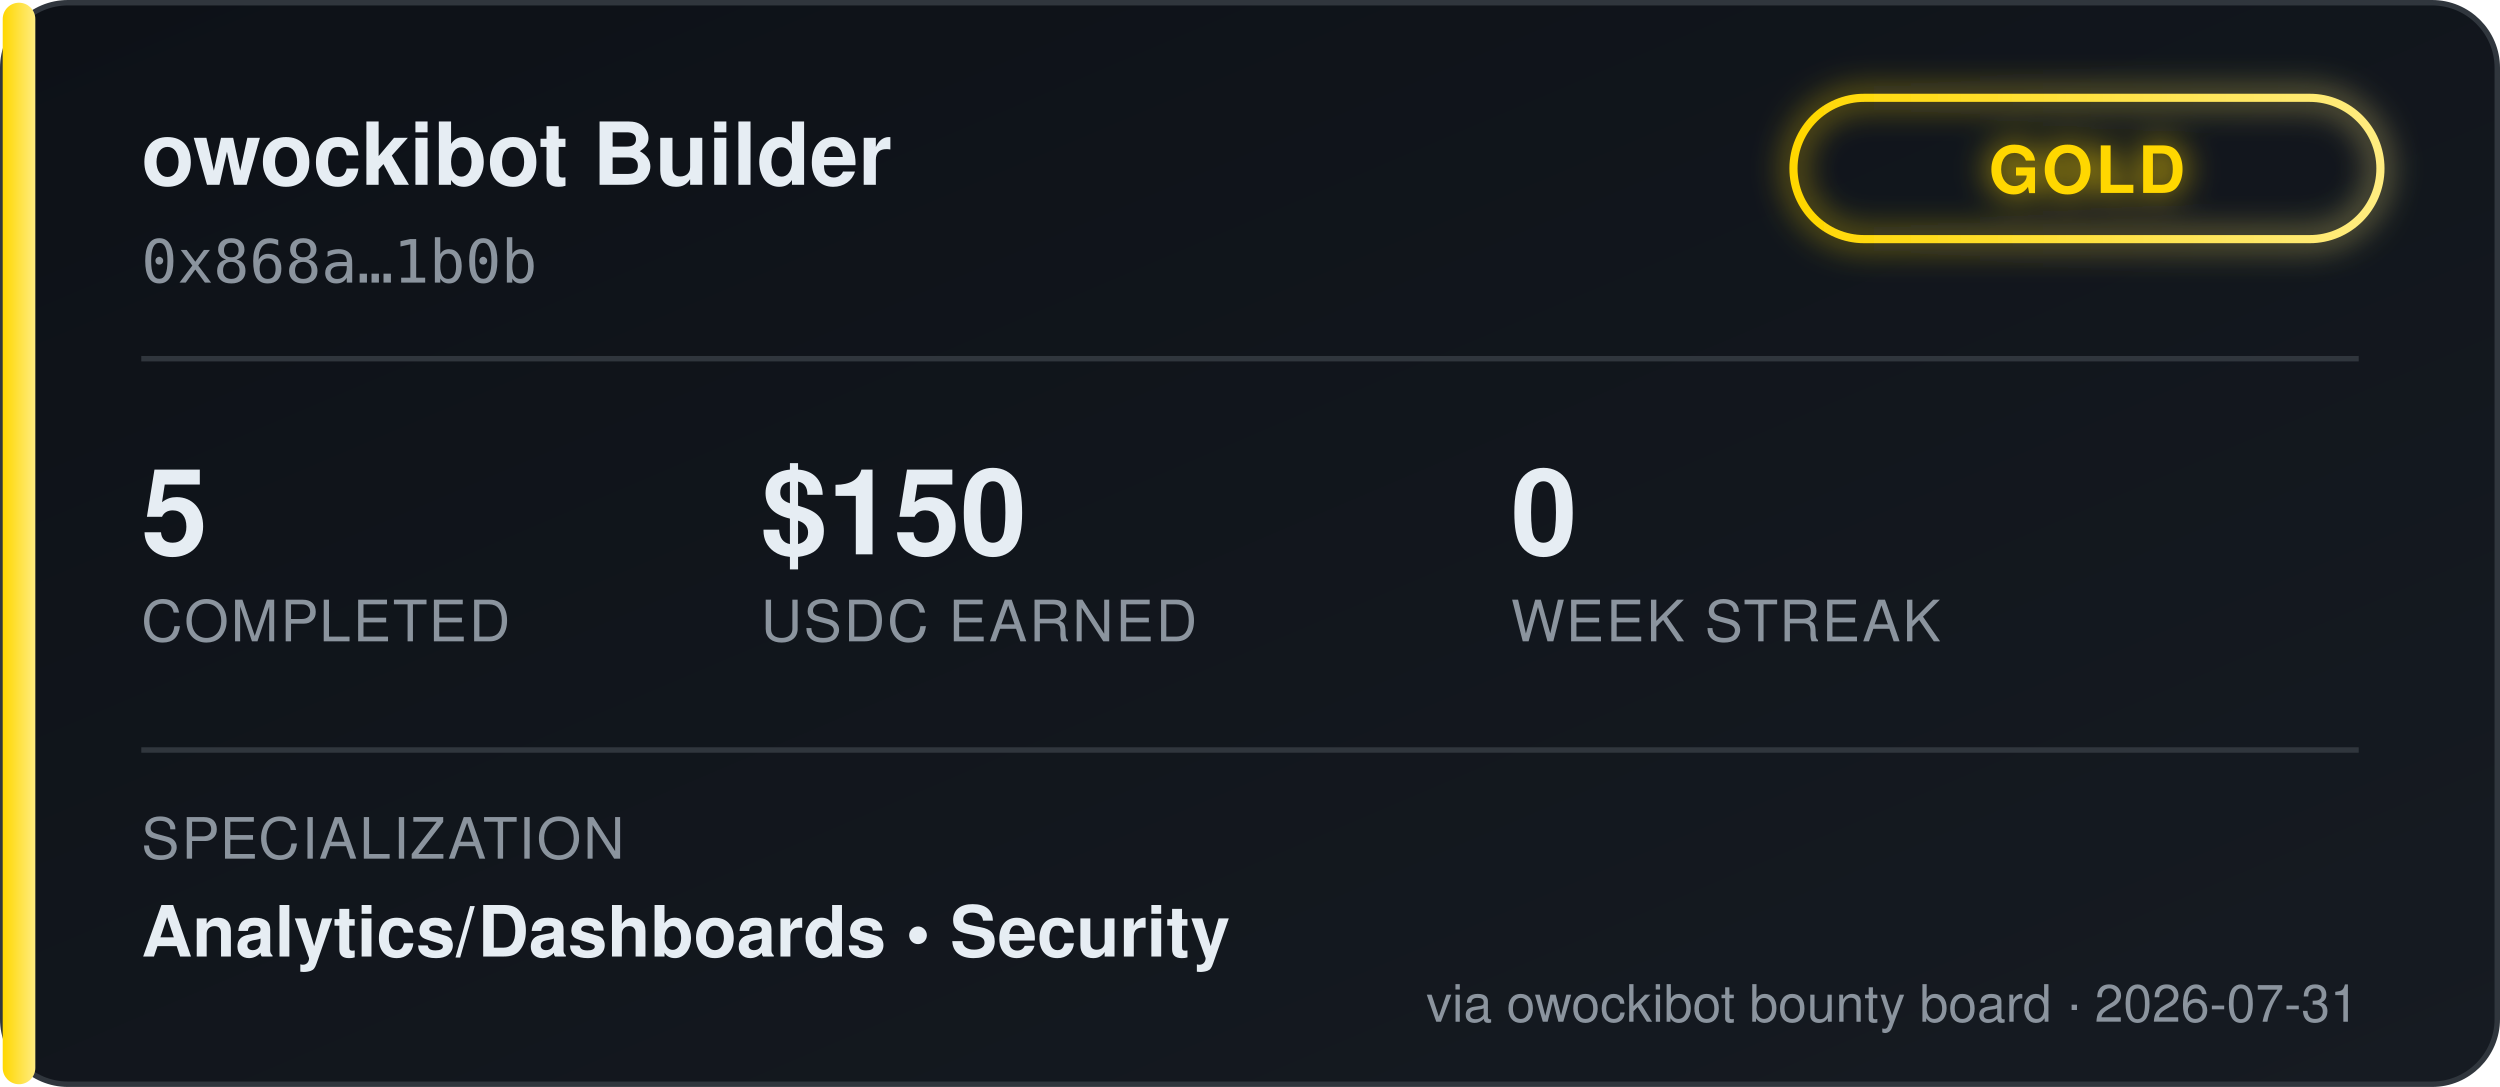
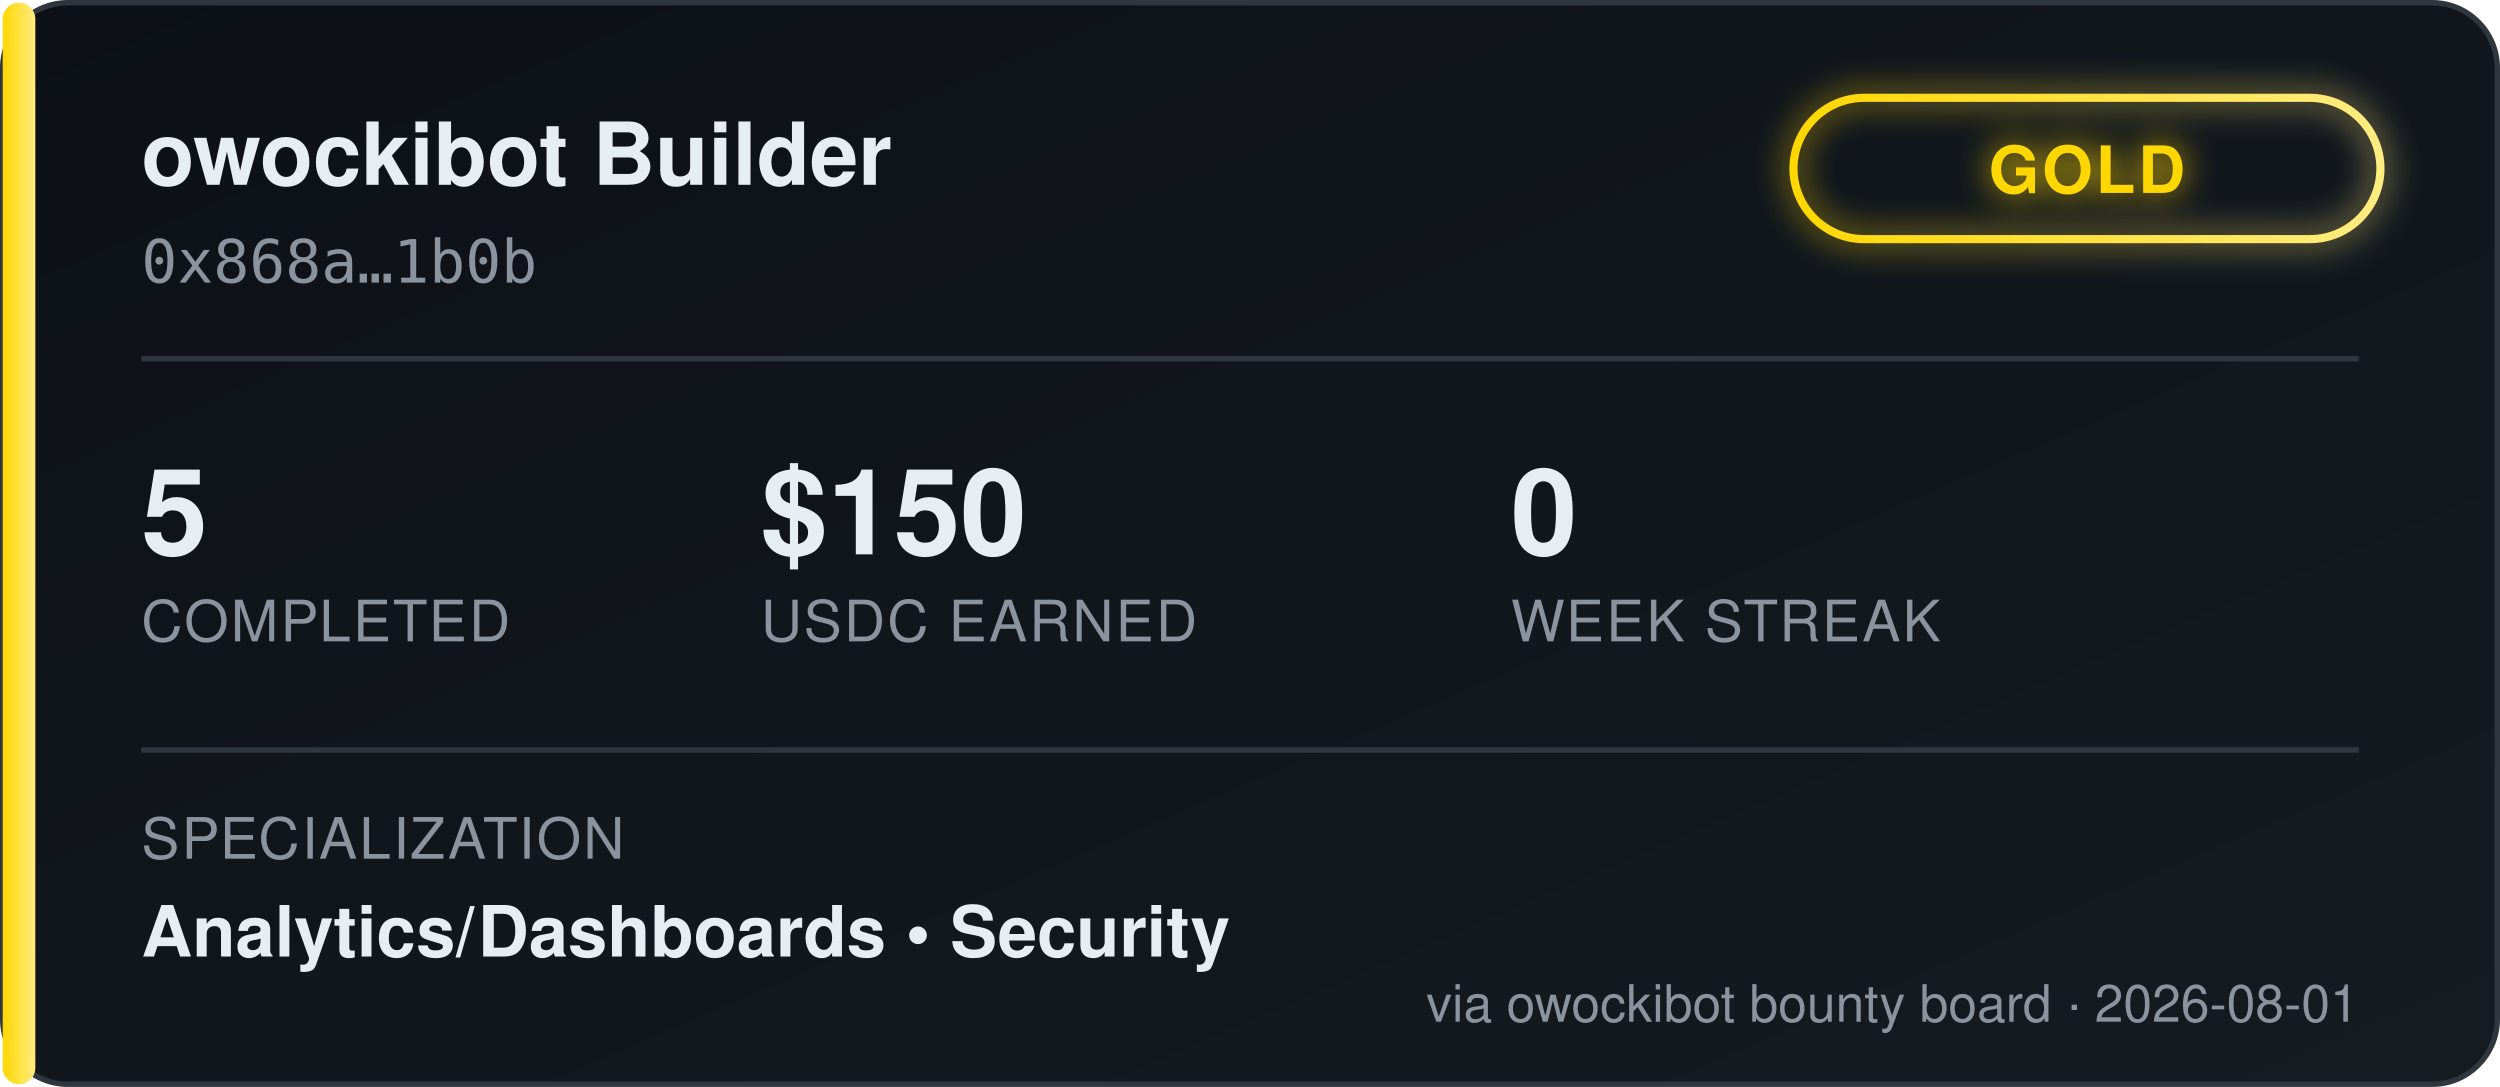
<svg xmlns="http://www.w3.org/2000/svg" width="460" height="200" viewBox="0 0 460 200" font-family="'Segoe UI', Helvetica, Arial, sans-serif">
  <defs>
    <linearGradient id="bgGrad" x1="0" y1="0" x2="1" y2="1">
      <stop offset="0%" stop-color="#0d1117" />
      <stop offset="100%" stop-color="#161b22" />
    </linearGradient>
    <linearGradient id="tierGrad" x1="0" y1="0" x2="1" y2="0">
      <stop offset="0%" stop-color="#ffd700" />
      <stop offset="100%" stop-color="#ffec80" />
    </linearGradient>
    <filter id="glow" x="-50%" y="-50%" width="200%" height="200%">
      <feGaussianBlur stdDeviation="3" result="blur" />
      <feMerge>
        <feMergeNode in="blur" />
        <feMergeNode in="SourceGraphic" />
      </feMerge>
    </filter>
  </defs>
  <rect x="0.5" y="0.5" width="459" height="199" rx="12" fill="url(#bgGrad)" stroke="#30363d" />
  <rect x="0.5" y="0.5" width="6" height="199" rx="3" fill="url(#tierGrad)" />
  <text x="26" y="34" fill="#e6edf3" font-size="16" font-weight="700">owockibot Builder</text>
  <text x="26" y="52" fill="#8b949e" font-size="11" font-family="monospace">0x868a…1b0b</text>
  <g transform="translate(330, 18)" filter="url(#glow)">
    <rect x="0" y="0" width="108" height="26" rx="13" fill="none" stroke="url(#tierGrad)" stroke-width="1.5" />
    <text x="54" y="17.5" fill="#ffd700" font-size="12" font-weight="700" text-anchor="middle" letter-spacing="0.5">GOLD</text>
  </g>
  <line x1="26" y1="66" x2="434" y2="66" stroke="#30363d" stroke-width="1" />
  <g font-size="22" font-weight="700" fill="#e6edf3">
    <text x="26" y="102">5</text>
    <text x="140" y="102">$150</text>
    <text x="278" y="102">0</text>
  </g>
  <g font-size="10.5" fill="#8b949e" letter-spacing="0.4">
    <text x="26" y="118">COMPLETED</text>
    <text x="140" y="118">USDC EARNED</text>
    <text x="278" y="118">WEEK STREAK</text>
  </g>
  <line x1="26" y1="138" x2="434" y2="138" stroke="#30363d" stroke-width="1" />
  <text x="26" y="158" fill="#8b949e" font-size="10.5" letter-spacing="0.4">SPECIALIZATION</text>
  <text x="26" y="176" fill="#e6edf3" font-size="13" font-weight="600">Analytics/Dashboards  •  Security</text>
-   <text x="434" y="188" fill="#8b949e" font-size="9.5" text-anchor="end">via owockibot bounty board · 2026-07-31</text>
+   <text x="434" y="188" fill="#8b949e" font-size="9.5" text-anchor="end">via owockibot bounty board · 2026-08-01</text>
</svg>
